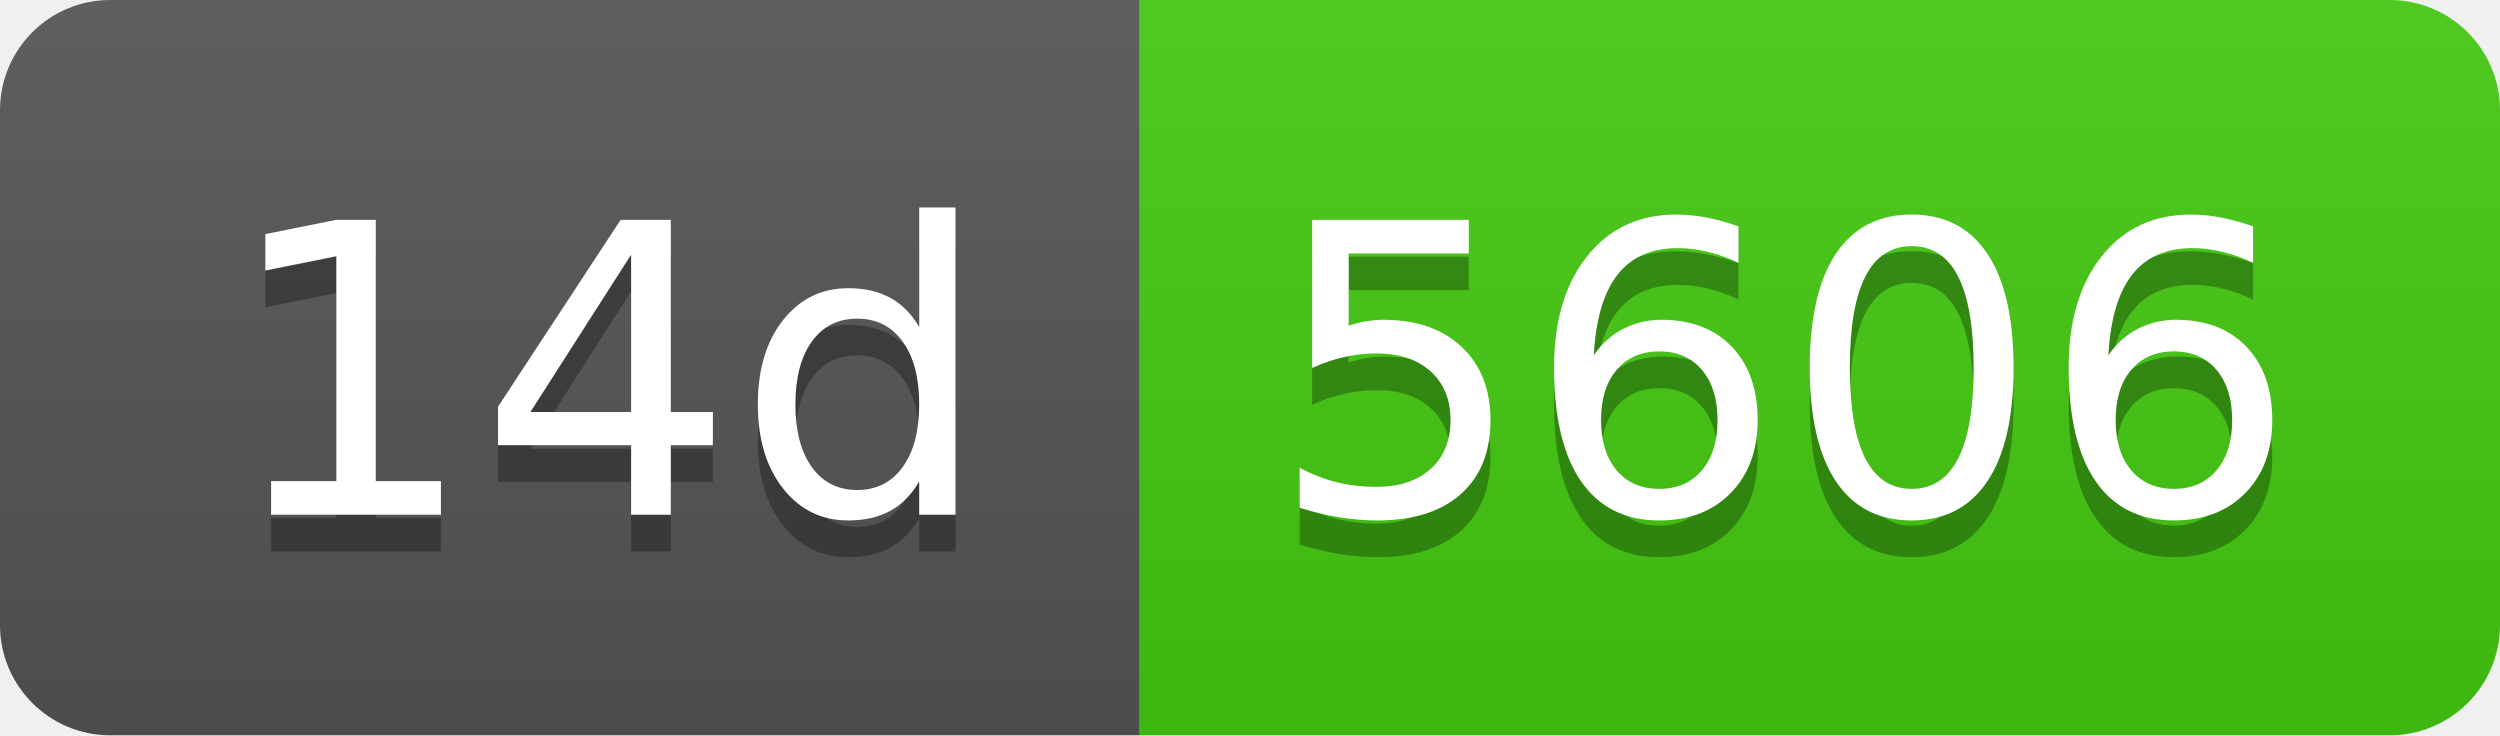
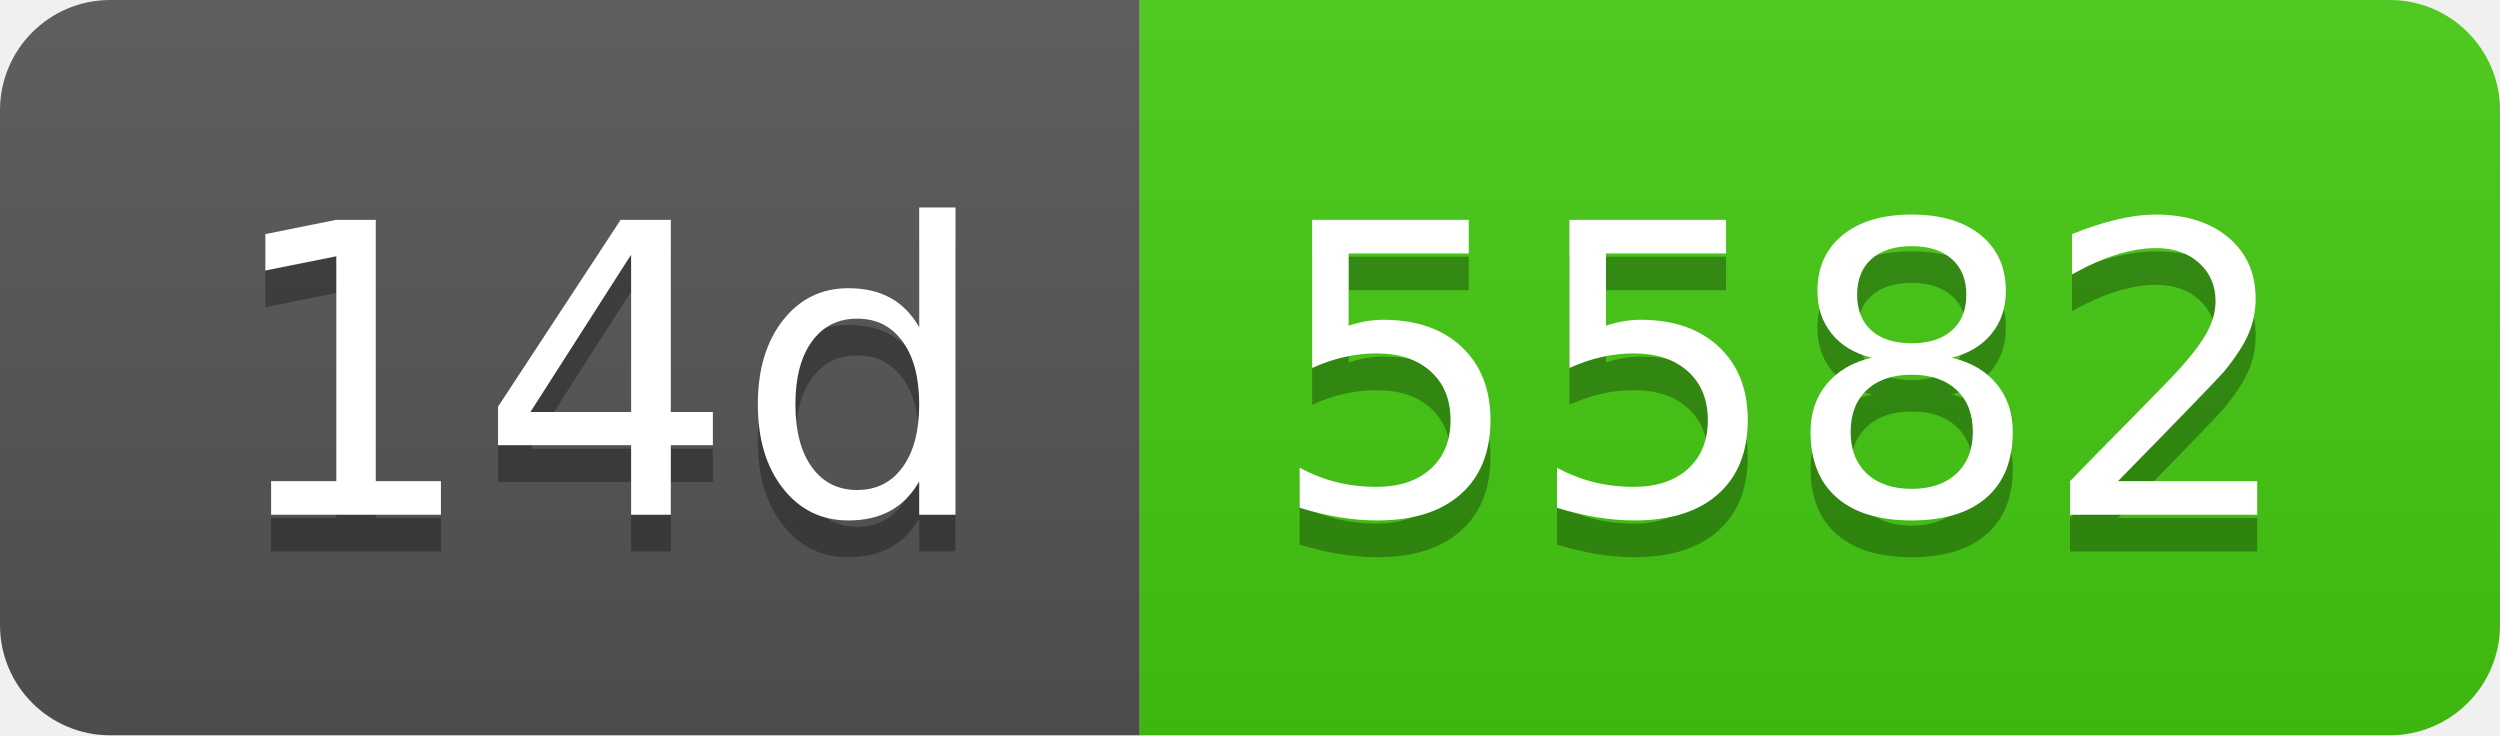
- <svg xmlns="http://www.w3.org/2000/svg" width="68" height="20" role="img" aria-label="14d: 5606">
+ <svg xmlns="http://www.w3.org/2000/svg" width="68" height="20" role="img" aria-label="14d: 5582">
  <linearGradient id="s" x2="0" y2="100%">
    <stop offset="0" stop-color="#bbb" stop-opacity=".1" />
    <stop offset="1" stop-opacity=".1" />
  </linearGradient>
  <clipPath id="r">
    <rect width="68" height="20" rx="3" fill="#fff" />
  </clipPath>
  <g clip-path="url(#r)">
    <rect width="31" height="20" fill="#555" />
    <rect x="31" width="37" height="20" fill="#4c1" />
    <rect width="68" height="20" fill="url(#s)" />
  </g>
  <g fill="#fff" text-anchor="middle" font-family="Verdana,Geneva,DejaVu Sans,sans-serif" text-rendering="geometricPrecision" font-size="110">
    <text aria-hidden="true" x="165" y="150" fill="#010101" fill-opacity=".3" transform="scale(.1)" textLength="210">14d</text>
    <text x="165" y="140" transform="scale(.1)" fill="#fff" textLength="210">14d</text>
-     <text aria-hidden="true" x="485" y="150" fill="#010101" fill-opacity=".3" transform="scale(.1)" textLength="270">5606</text>
-     <text x="485" y="140" transform="scale(.1)" fill="#fff" textLength="270">5606</text>
+     <text aria-hidden="true" x="485" y="150" fill="#010101" fill-opacity=".3" transform="scale(.1)" textLength="270">5582</text>
+     <text x="485" y="140" transform="scale(.1)" fill="#fff" textLength="270">5582</text>
  </g>
</svg>
